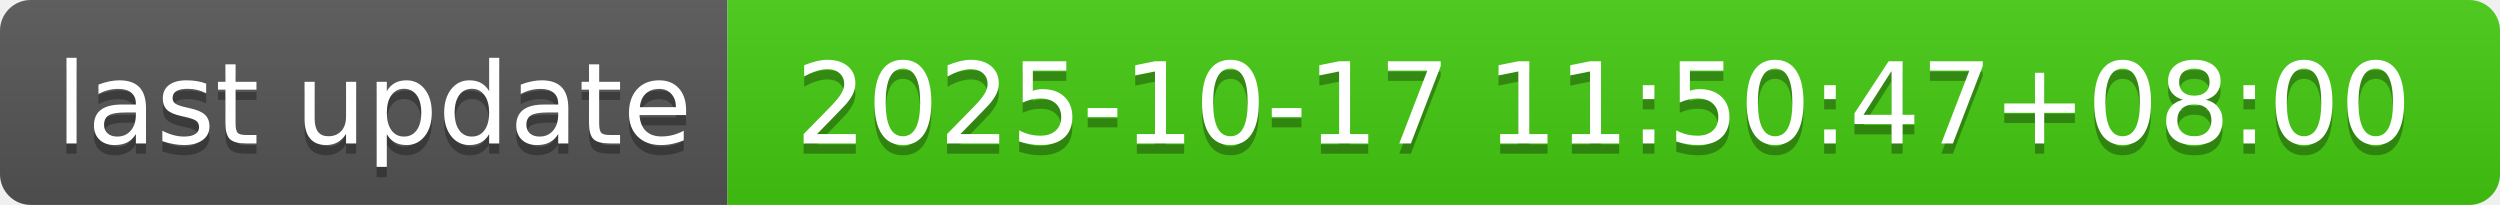
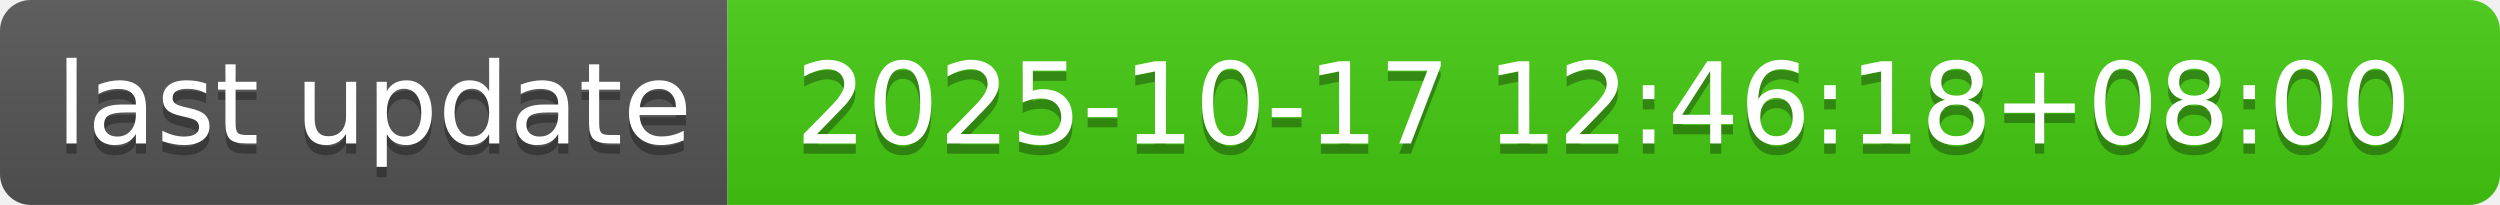
- <svg xmlns="http://www.w3.org/2000/svg" width="244" height="20" role="img" aria-label="last update: 2025-10-17 11:50:47+08:00">
+ <svg xmlns="http://www.w3.org/2000/svg" width="244" height="20" role="img" aria-label="last update: 2025-10-17 12:46:18+08:00">
  <linearGradient id="s" x2="0" y2="100%">
    <stop offset="0" stop-color="#bbb" stop-opacity=".1" />
    <stop offset="1" stop-opacity=".1" />
  </linearGradient>
  <clipPath id="r">
    <rect width="244" height="20" rx="3" fill="#fff" />
  </clipPath>
  <g clip-path="url(#r)">
    <rect width="71" height="20" fill="#555" />
    <rect x="71" width="173" height="20" fill="#4c1" />
    <rect width="244" height="20" fill="url(#s)" />
  </g>
  <g fill="#fff" text-anchor="middle" font-family="Verdana,Geneva,DejaVu Sans,sans-serif" text-rendering="geometricPrecision" font-size="110">
    <text aria-hidden="true" x="365" y="150" fill="#010101" fill-opacity=".3" transform="scale(.1)" textLength="610">last update</text>
    <text x="365" y="140" transform="scale(.1)" fill="#fff" textLength="610">last update</text>
-     <text aria-hidden="true" x="1565" y="150" fill="#010101" fill-opacity=".3" transform="scale(.1)" textLength="1630">2025-10-17 11:50:47+08:00</text>
-     <text x="1565" y="140" transform="scale(.1)" fill="#fff" textLength="1630">2025-10-17 11:50:47+08:00</text>
+     <text aria-hidden="true" x="1565" y="150" fill="#010101" fill-opacity=".3" transform="scale(.1)" textLength="1630">2025-10-17 12:46:18+08:00</text>
+     <text x="1565" y="140" transform="scale(.1)" fill="#fff" textLength="1630">2025-10-17 12:46:18+08:00</text>
  </g>
</svg>
